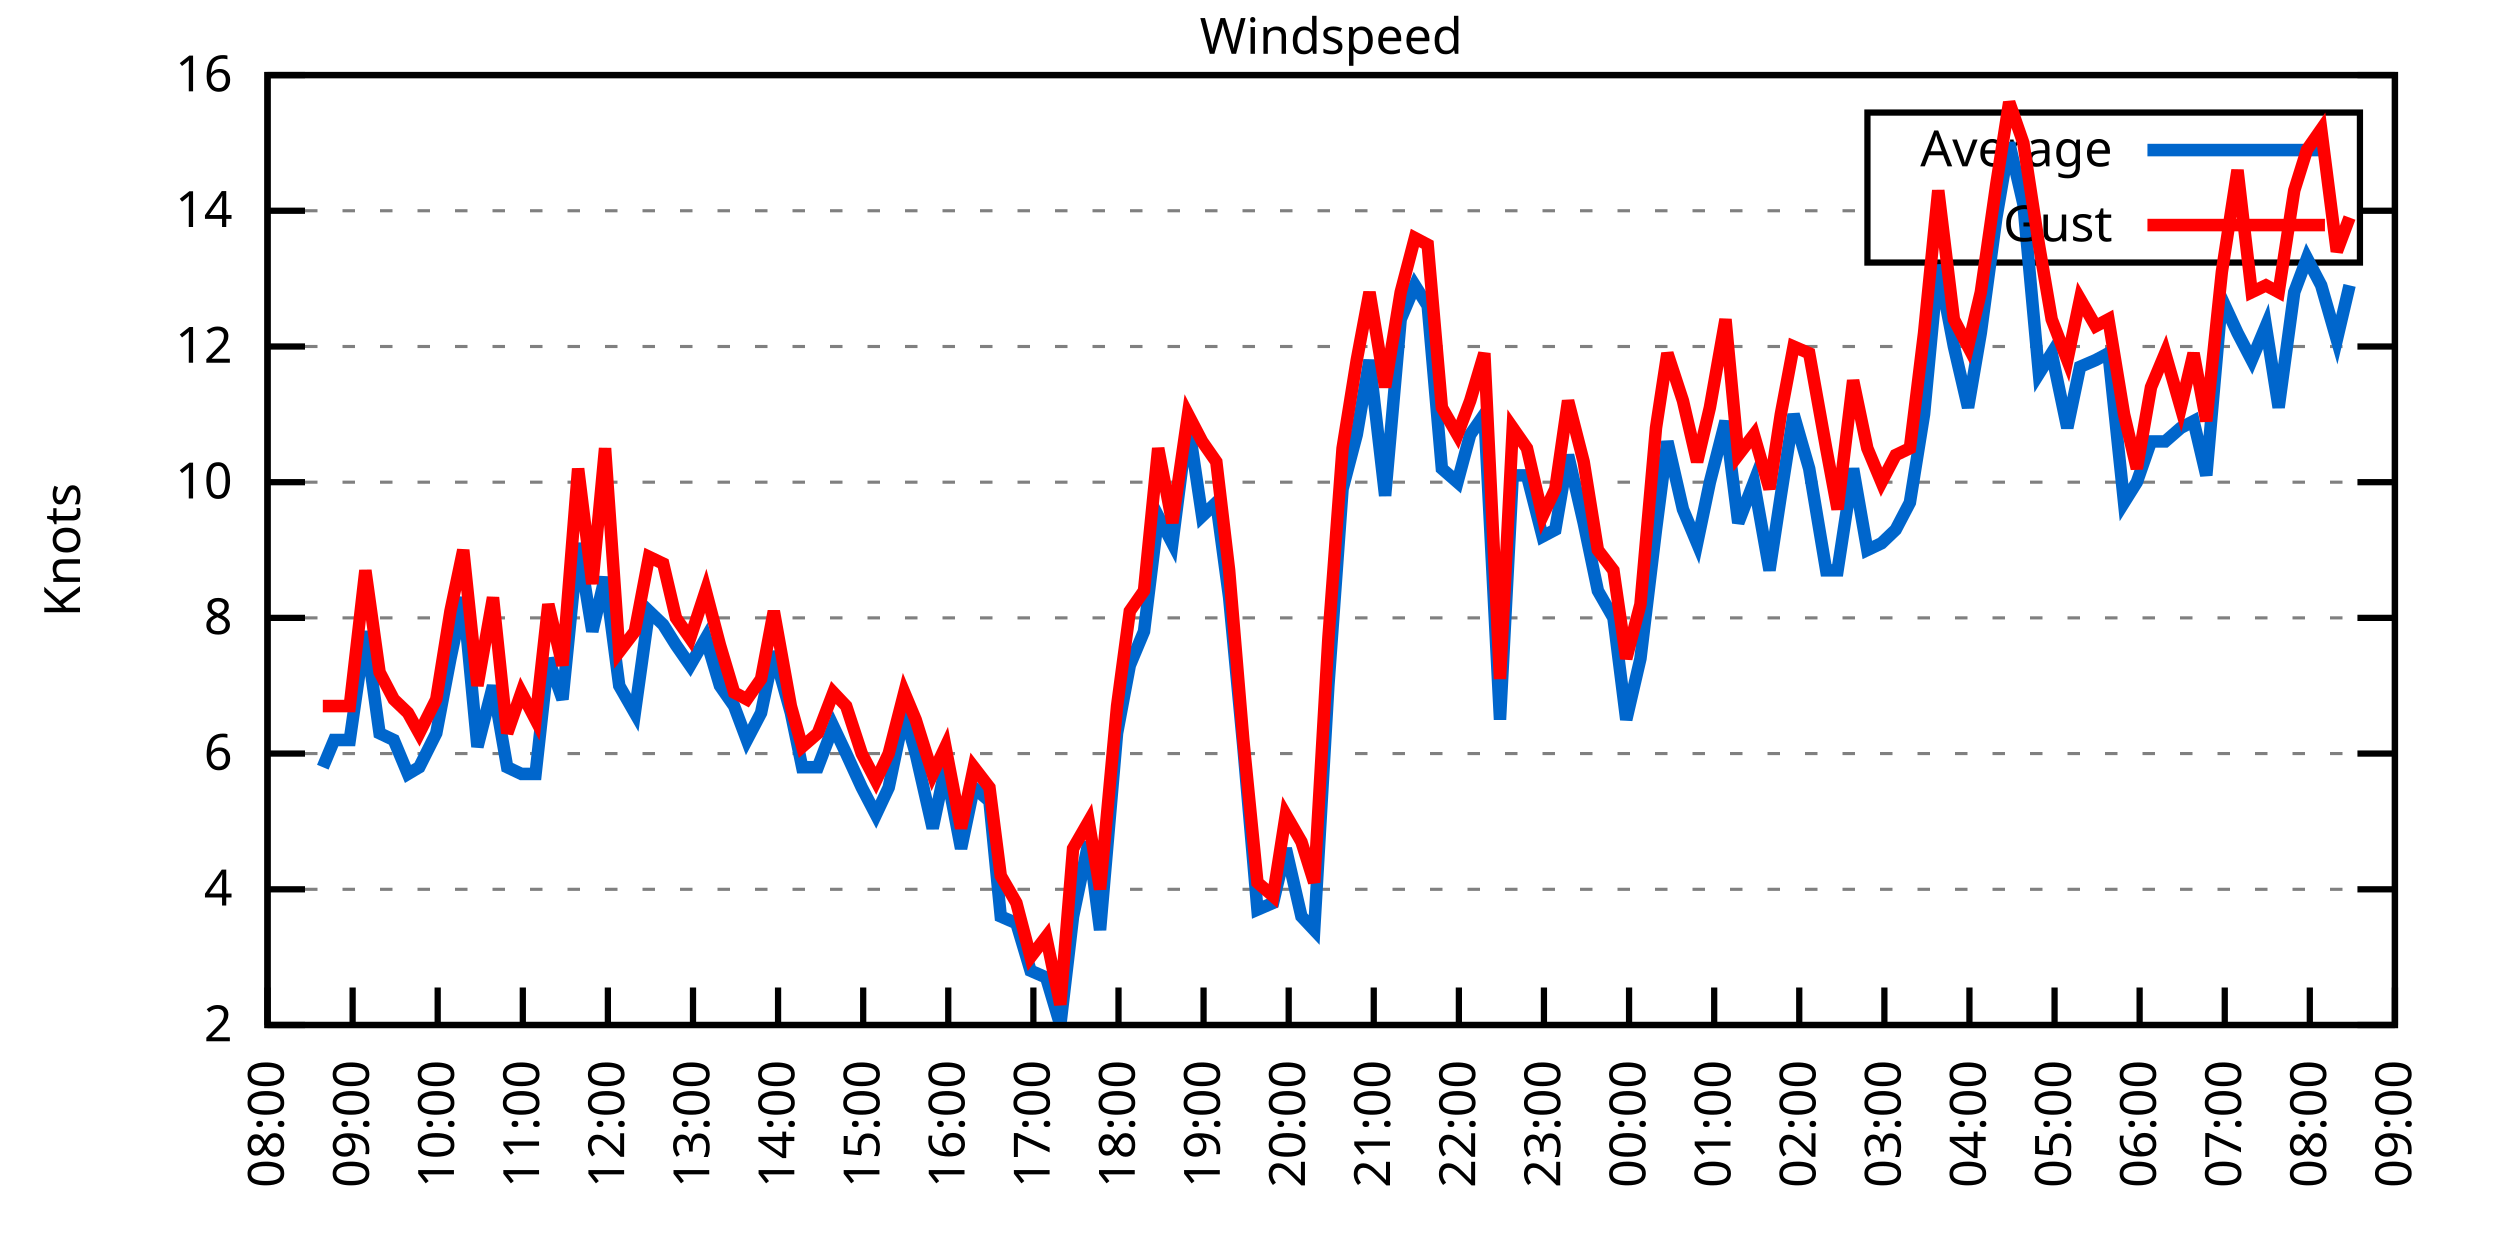
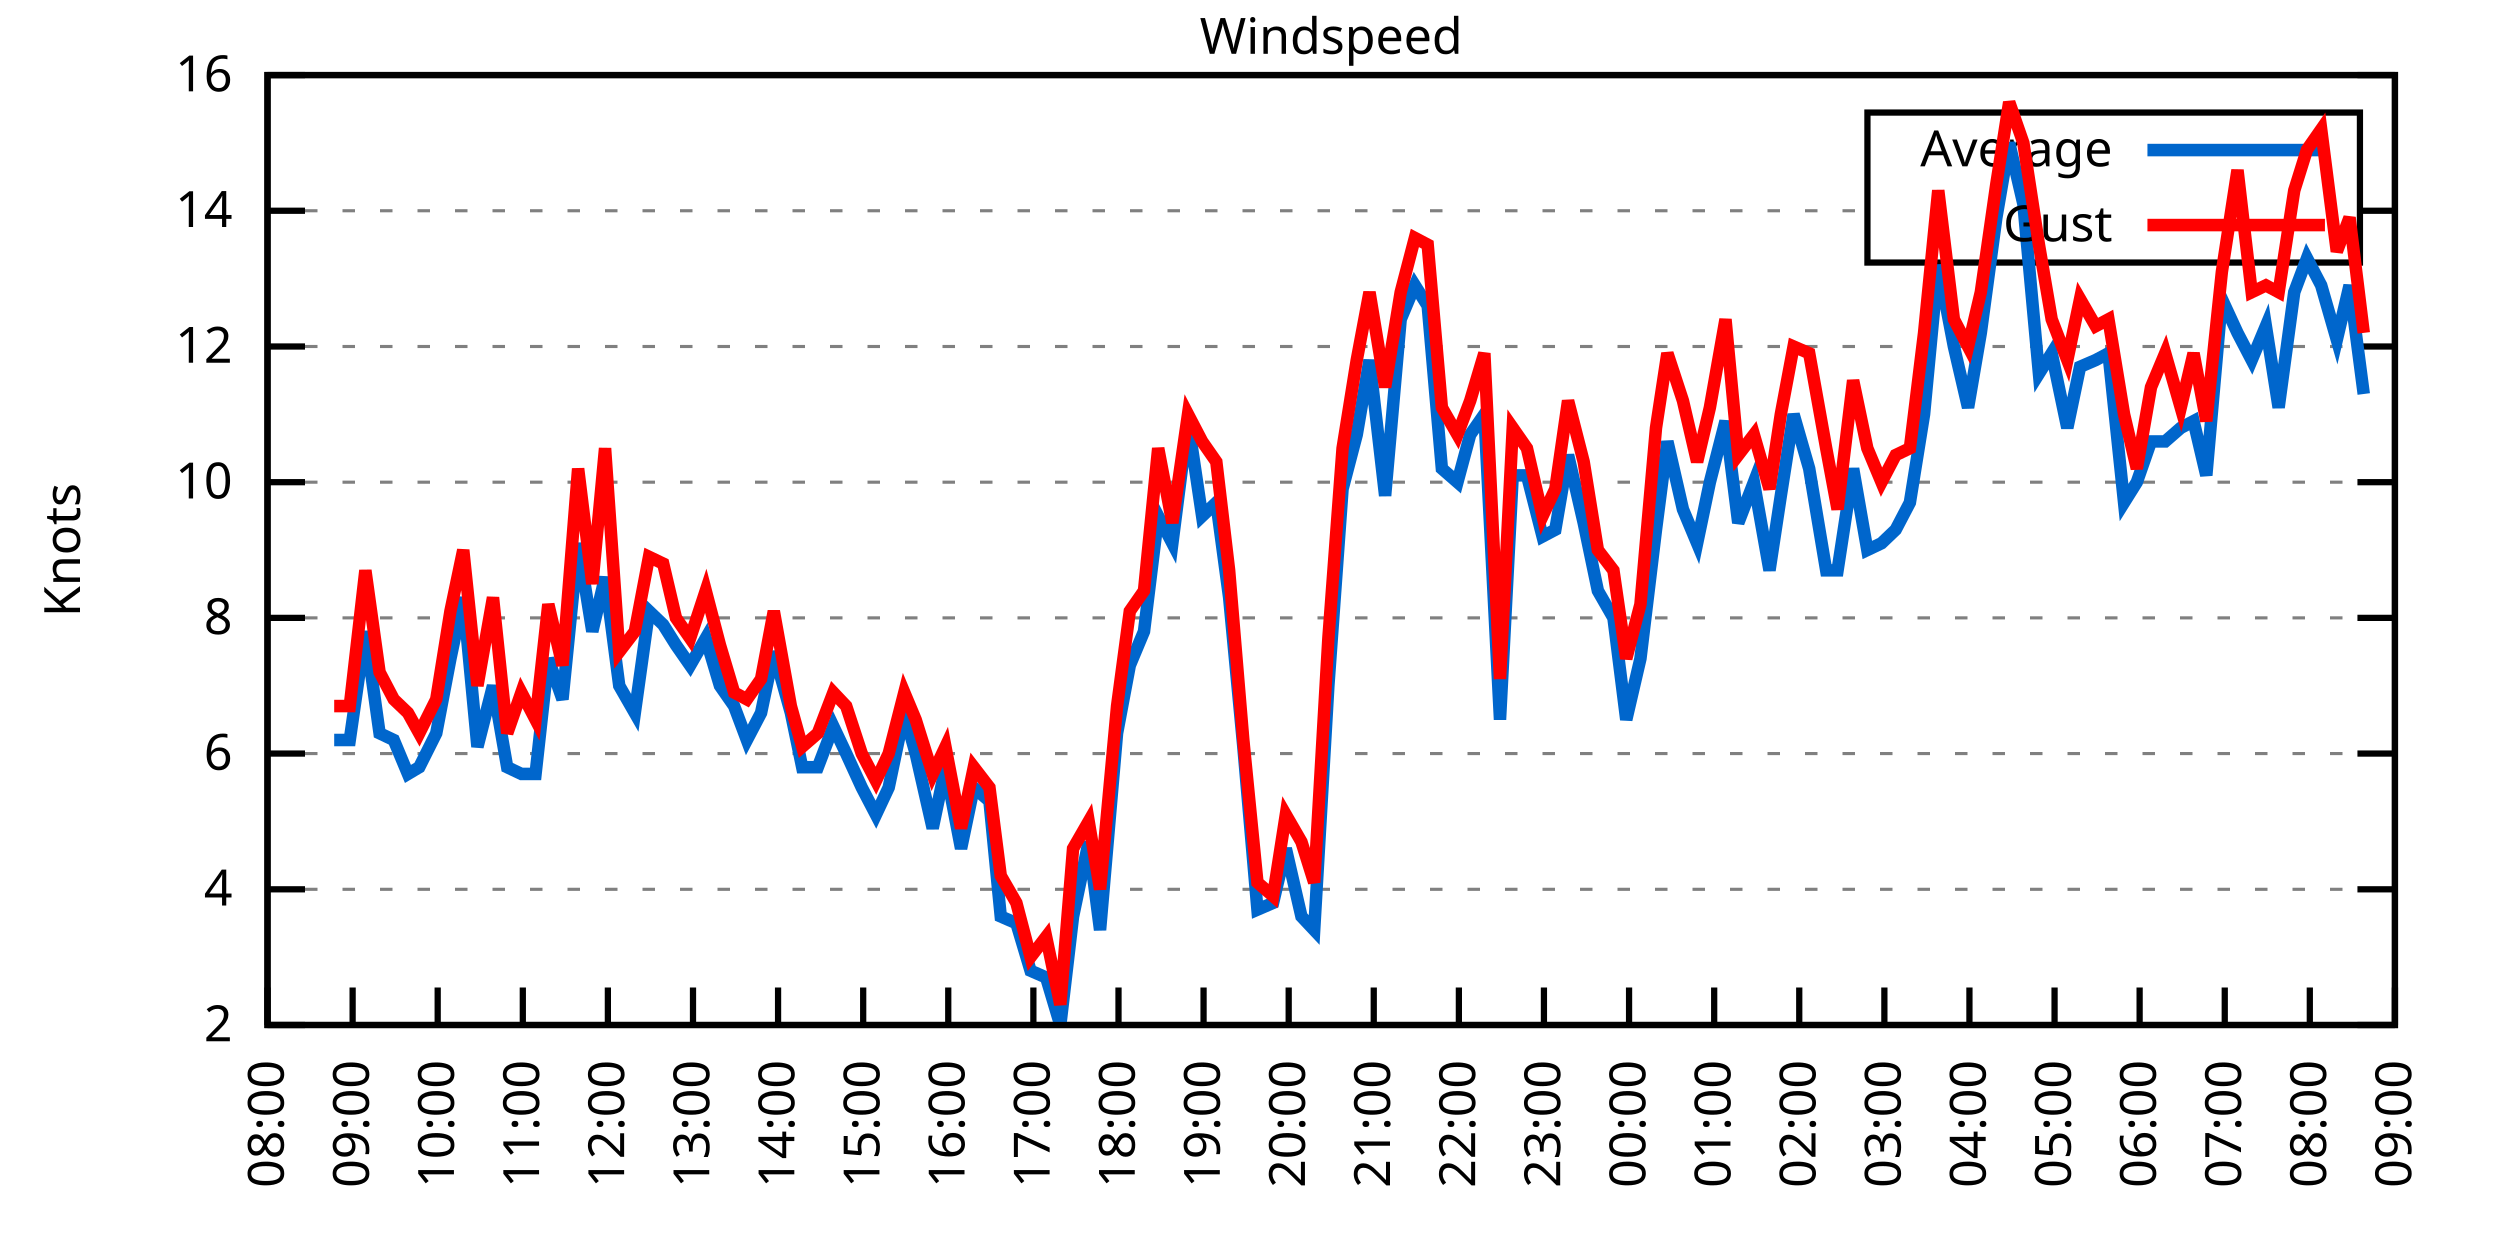
<svg xmlns="http://www.w3.org/2000/svg" xmlns:xlink="http://www.w3.org/1999/xlink" width="400" height="200" viewBox="0 0 400 200">
  <g id="gnuplot_canvas">
    <rect x="0" y="0" width="400" height="200" fill="none" />
    <defs>
      <circle id="gpDot" r="0.5" stroke-width="0.5" stroke="currentColor" />
      <path id="gpPt0" stroke-width="0.333" stroke="currentColor" d="M-1,0 h2 M0,-1 v2" />
      <path id="gpPt1" stroke-width="0.333" stroke="currentColor" d="M-1,-1 L1,1 M1,-1 L-1,1" />
      <path id="gpPt2" stroke-width="0.333" stroke="currentColor" d="M-1,0 L1,0 M0,-1 L0,1 M-1,-1 L1,1 M-1,1 L1,-1" />
      <rect id="gpPt3" stroke-width="0.333" stroke="currentColor" x="-1" y="-1" width="2" height="2" />
      <rect id="gpPt4" stroke-width="0.333" stroke="currentColor" fill="currentColor" x="-1" y="-1" width="2" height="2" />
      <circle id="gpPt5" stroke-width="0.333" stroke="currentColor" cx="0" cy="0" r="1" />
      <use xlink:href="#gpPt5" id="gpPt6" fill="currentColor" stroke="none" />
      <path id="gpPt7" stroke-width="0.333" stroke="currentColor" d="M0,-1.33 L-1.33,0.67 L1.33,0.67 z" />
      <use xlink:href="#gpPt7" id="gpPt8" fill="currentColor" stroke="none" />
      <use xlink:href="#gpPt7" id="gpPt9" stroke="currentColor" transform="rotate(180)" />
      <use xlink:href="#gpPt9" id="gpPt10" fill="currentColor" stroke="none" />
      <use xlink:href="#gpPt3" id="gpPt11" stroke="currentColor" transform="rotate(45)" />
      <use xlink:href="#gpPt11" id="gpPt12" fill="currentColor" stroke="none" />
      <path id="gpPt13" stroke-width="0.333" stroke="currentColor" d="M0,1.330 L1.265,0.411 L0.782,-1.067 L-0.782,-1.076 L-1.265,0.411 z" />
      <use xlink:href="#gpPt13" id="gpPt14" fill="currentColor" stroke="none" />
      <filter id="textbox" filterUnits="objectBoundingBox" x="0" y="0" height="1" width="1">
        <feFlood flood-color="white" flood-opacity="1" result="bgnd" />
        <feComposite in="SourceGraphic" in2="bgnd" operator="atop" />
      </filter>
      <filter id="greybox" filterUnits="objectBoundingBox" x="0" y="0" height="1" width="1">
        <feFlood flood-color="lightgrey" flood-opacity="1" result="grey" />
        <feComposite in="SourceGraphic" in2="grey" operator="atop" />
      </filter>
    </defs>
    <g fill="none" color="white" stroke="currentColor" stroke-width="1.00" stroke-linecap="butt" stroke-linejoin="miter">
</g>
    <g fill="none" color="black" stroke="currentColor" stroke-width="1.00" stroke-linecap="butt" stroke-linejoin="miter">
      <g stroke="none" shape-rendering="crispEdges">
        <polygon fill="rgb(255, 255, 255)" points="42.80,164.00 383.18,164.00 383.18,12.02 42.80,12.02 " />
      </g>
    </g>
    <g fill="none" color="black" stroke="currentColor" stroke-width="1.00" stroke-linecap="butt" stroke-linejoin="miter">
</g>
    <g fill="none" color="black" stroke="black" stroke-width="0.50" stroke-linecap="butt" stroke-linejoin="miter">
</g>
    <g fill="none" color="gray" stroke="currentColor" stroke-width="0.50" stroke-linecap="butt" stroke-linejoin="miter">
      <path stroke="gray" stroke-dasharray="2,4" class="gridline" d="M42.80,164.00 L383.19,164.00  " />
    </g>
    <g fill="none" color="gray" stroke="gray" stroke-width="1.00" stroke-linecap="butt" stroke-linejoin="miter">
</g>
    <g fill="none" color="black" stroke="currentColor" stroke-width="1.00" stroke-linecap="butt" stroke-linejoin="miter">
      <path stroke="black" d="M42.80,164.00 L48.80,164.00 M383.19,164.00 L377.19,164.00  " />
      <g transform="translate(37.20,166.60)" stroke="none" fill="black" font-family="Sans" font-size="8.00" text-anchor="end">
        <text>
          <tspan font-family="Sans"> 2</tspan>
        </text>
      </g>
    </g>
    <g fill="none" color="black" stroke="currentColor" stroke-width="1.00" stroke-linecap="butt" stroke-linejoin="miter">
</g>
    <g fill="none" color="black" stroke="black" stroke-width="0.50" stroke-linecap="butt" stroke-linejoin="miter">
</g>
    <g fill="none" color="gray" stroke="currentColor" stroke-width="0.50" stroke-linecap="butt" stroke-linejoin="miter">
      <path stroke="gray" stroke-dasharray="2,4" class="gridline" d="M42.80,142.29 L383.19,142.29  " />
    </g>
    <g fill="none" color="gray" stroke="gray" stroke-width="1.00" stroke-linecap="butt" stroke-linejoin="miter">
</g>
    <g fill="none" color="black" stroke="currentColor" stroke-width="1.00" stroke-linecap="butt" stroke-linejoin="miter">
      <path stroke="black" d="M42.80,142.29 L48.80,142.29 M383.19,142.29 L377.19,142.29  " />
      <g transform="translate(37.20,144.89)" stroke="none" fill="black" font-family="Sans" font-size="8.00" text-anchor="end">
        <text>
          <tspan font-family="Sans"> 4</tspan>
        </text>
      </g>
    </g>
    <g fill="none" color="black" stroke="currentColor" stroke-width="1.00" stroke-linecap="butt" stroke-linejoin="miter">
</g>
    <g fill="none" color="black" stroke="black" stroke-width="0.50" stroke-linecap="butt" stroke-linejoin="miter">
</g>
    <g fill="none" color="gray" stroke="currentColor" stroke-width="0.50" stroke-linecap="butt" stroke-linejoin="miter">
      <path stroke="gray" stroke-dasharray="2,4" class="gridline" d="M42.80,120.57 L383.19,120.57  " />
    </g>
    <g fill="none" color="gray" stroke="gray" stroke-width="1.00" stroke-linecap="butt" stroke-linejoin="miter">
</g>
    <g fill="none" color="black" stroke="currentColor" stroke-width="1.00" stroke-linecap="butt" stroke-linejoin="miter">
      <path stroke="black" d="M42.80,120.57 L48.80,120.57 M383.19,120.57 L377.19,120.57  " />
      <g transform="translate(37.20,123.17)" stroke="none" fill="black" font-family="Sans" font-size="8.00" text-anchor="end">
        <text>
          <tspan font-family="Sans"> 6</tspan>
        </text>
      </g>
    </g>
    <g fill="none" color="black" stroke="currentColor" stroke-width="1.00" stroke-linecap="butt" stroke-linejoin="miter">
</g>
    <g fill="none" color="black" stroke="black" stroke-width="0.50" stroke-linecap="butt" stroke-linejoin="miter">
</g>
    <g fill="none" color="gray" stroke="currentColor" stroke-width="0.50" stroke-linecap="butt" stroke-linejoin="miter">
      <path stroke="gray" stroke-dasharray="2,4" class="gridline" d="M42.80,98.86 L383.19,98.86  " />
    </g>
    <g fill="none" color="gray" stroke="gray" stroke-width="1.00" stroke-linecap="butt" stroke-linejoin="miter">
</g>
    <g fill="none" color="black" stroke="currentColor" stroke-width="1.00" stroke-linecap="butt" stroke-linejoin="miter">
      <path stroke="black" d="M42.80,98.86 L48.80,98.86 M383.19,98.86 L377.19,98.86  " />
      <g transform="translate(37.20,101.46)" stroke="none" fill="black" font-family="Sans" font-size="8.00" text-anchor="end">
        <text>
          <tspan font-family="Sans"> 8</tspan>
        </text>
      </g>
    </g>
    <g fill="none" color="black" stroke="currentColor" stroke-width="1.00" stroke-linecap="butt" stroke-linejoin="miter">
</g>
    <g fill="none" color="black" stroke="black" stroke-width="0.50" stroke-linecap="butt" stroke-linejoin="miter">
</g>
    <g fill="none" color="gray" stroke="currentColor" stroke-width="0.50" stroke-linecap="butt" stroke-linejoin="miter">
      <path stroke="gray" stroke-dasharray="2,4" class="gridline" d="M42.80,77.15 L383.19,77.15  " />
    </g>
    <g fill="none" color="gray" stroke="gray" stroke-width="1.00" stroke-linecap="butt" stroke-linejoin="miter">
</g>
    <g fill="none" color="black" stroke="currentColor" stroke-width="1.00" stroke-linecap="butt" stroke-linejoin="miter">
      <path stroke="black" d="M42.80,77.15 L48.80,77.15 M383.19,77.15 L377.19,77.15  " />
      <g transform="translate(37.20,79.75)" stroke="none" fill="black" font-family="Sans" font-size="8.00" text-anchor="end">
        <text>
          <tspan font-family="Sans"> 10</tspan>
        </text>
      </g>
    </g>
    <g fill="none" color="black" stroke="currentColor" stroke-width="1.00" stroke-linecap="butt" stroke-linejoin="miter">
</g>
    <g fill="none" color="black" stroke="black" stroke-width="0.50" stroke-linecap="butt" stroke-linejoin="miter">
</g>
    <g fill="none" color="gray" stroke="currentColor" stroke-width="0.50" stroke-linecap="butt" stroke-linejoin="miter">
      <path stroke="gray" stroke-dasharray="2,4" class="gridline" d="M42.80,55.44 L383.19,55.44  " />
    </g>
    <g fill="none" color="gray" stroke="gray" stroke-width="1.00" stroke-linecap="butt" stroke-linejoin="miter">
</g>
    <g fill="none" color="black" stroke="currentColor" stroke-width="1.00" stroke-linecap="butt" stroke-linejoin="miter">
      <path stroke="black" d="M42.80,55.44 L48.80,55.44 M383.19,55.44 L377.19,55.44  " />
      <g transform="translate(37.20,58.04)" stroke="none" fill="black" font-family="Sans" font-size="8.00" text-anchor="end">
        <text>
          <tspan font-family="Sans"> 12</tspan>
        </text>
      </g>
    </g>
    <g fill="none" color="black" stroke="currentColor" stroke-width="1.00" stroke-linecap="butt" stroke-linejoin="miter">
</g>
    <g fill="none" color="black" stroke="black" stroke-width="0.50" stroke-linecap="butt" stroke-linejoin="miter">
</g>
    <g fill="none" color="gray" stroke="currentColor" stroke-width="0.50" stroke-linecap="butt" stroke-linejoin="miter">
      <path stroke="gray" stroke-dasharray="2,4" class="gridline" d="M42.80,33.72 L298.79,33.72 M377.59,33.72 L383.19,33.72  " />
    </g>
    <g fill="none" color="gray" stroke="gray" stroke-width="1.00" stroke-linecap="butt" stroke-linejoin="miter">
</g>
    <g fill="none" color="black" stroke="currentColor" stroke-width="1.00" stroke-linecap="butt" stroke-linejoin="miter">
      <path stroke="black" d="M42.80,33.72 L48.80,33.72 M383.19,33.72 L377.19,33.72  " />
      <g transform="translate(37.20,36.32)" stroke="none" fill="black" font-family="Sans" font-size="8.00" text-anchor="end">
        <text>
          <tspan font-family="Sans"> 14</tspan>
        </text>
      </g>
    </g>
    <g fill="none" color="black" stroke="currentColor" stroke-width="1.00" stroke-linecap="butt" stroke-linejoin="miter">
</g>
    <g fill="none" color="black" stroke="black" stroke-width="0.50" stroke-linecap="butt" stroke-linejoin="miter">
</g>
    <g fill="none" color="gray" stroke="currentColor" stroke-width="0.50" stroke-linecap="butt" stroke-linejoin="miter">
      <path stroke="gray" stroke-dasharray="2,4" class="gridline" d="M42.80,12.01 L383.19,12.01  " />
    </g>
    <g fill="none" color="gray" stroke="gray" stroke-width="1.00" stroke-linecap="butt" stroke-linejoin="miter">
</g>
    <g fill="none" color="black" stroke="currentColor" stroke-width="1.00" stroke-linecap="butt" stroke-linejoin="miter">
      <path stroke="black" d="M42.80,12.01 L48.80,12.01 M383.19,12.01 L377.19,12.01  " />
      <g transform="translate(37.20,14.61)" stroke="none" fill="black" font-family="Sans" font-size="8.00" text-anchor="end">
        <text>
          <tspan font-family="Sans"> 16</tspan>
        </text>
      </g>
    </g>
    <g fill="none" color="black" stroke="currentColor" stroke-width="1.00" stroke-linecap="butt" stroke-linejoin="miter">
      <path stroke="black" d="M42.80,164.00 L42.80,158.00  " />
      <g transform="translate(45.40,169.60) rotate(270.00)" stroke="none" fill="black" font-family="Sans" font-size="8.00" text-anchor="end">
        <text>
          <tspan font-family="Sans">08:00</tspan>
        </text>
      </g>
    </g>
    <g fill="none" color="black" stroke="currentColor" stroke-width="1.00" stroke-linecap="butt" stroke-linejoin="miter">
      <path stroke="black" d="M56.42,164.00 L56.42,158.00  " />
      <g transform="translate(59.02,169.60) rotate(270.00)" stroke="none" fill="black" font-family="Sans" font-size="8.00" text-anchor="end">
        <text>
          <tspan font-family="Sans">09:00</tspan>
        </text>
      </g>
    </g>
    <g fill="none" color="black" stroke="currentColor" stroke-width="1.00" stroke-linecap="butt" stroke-linejoin="miter">
      <path stroke="black" d="M70.03,164.00 L70.03,158.00  " />
      <g transform="translate(72.63,169.60) rotate(270.00)" stroke="none" fill="black" font-family="Sans" font-size="8.00" text-anchor="end">
        <text>
          <tspan font-family="Sans">10:00</tspan>
        </text>
      </g>
    </g>
    <g fill="none" color="black" stroke="currentColor" stroke-width="1.00" stroke-linecap="butt" stroke-linejoin="miter">
      <path stroke="black" d="M83.65,164.00 L83.65,158.00  " />
      <g transform="translate(86.25,169.60) rotate(270.00)" stroke="none" fill="black" font-family="Sans" font-size="8.00" text-anchor="end">
        <text>
          <tspan font-family="Sans">11:00</tspan>
        </text>
      </g>
    </g>
    <g fill="none" color="black" stroke="currentColor" stroke-width="1.00" stroke-linecap="butt" stroke-linejoin="miter">
      <path stroke="black" d="M97.26,164.00 L97.26,158.00  " />
      <g transform="translate(99.86,169.60) rotate(270.00)" stroke="none" fill="black" font-family="Sans" font-size="8.00" text-anchor="end">
        <text>
          <tspan font-family="Sans">12:00</tspan>
        </text>
      </g>
    </g>
    <g fill="none" color="black" stroke="currentColor" stroke-width="1.00" stroke-linecap="butt" stroke-linejoin="miter">
      <path stroke="black" d="M110.88,164.00 L110.88,158.00  " />
      <g transform="translate(113.48,169.60) rotate(270.00)" stroke="none" fill="black" font-family="Sans" font-size="8.00" text-anchor="end">
        <text>
          <tspan font-family="Sans">13:00</tspan>
        </text>
      </g>
    </g>
    <g fill="none" color="black" stroke="currentColor" stroke-width="1.00" stroke-linecap="butt" stroke-linejoin="miter">
      <path stroke="black" d="M124.49,164.00 L124.49,158.00  " />
      <g transform="translate(127.09,169.60) rotate(270.00)" stroke="none" fill="black" font-family="Sans" font-size="8.00" text-anchor="end">
        <text>
          <tspan font-family="Sans">14:00</tspan>
        </text>
      </g>
    </g>
    <g fill="none" color="black" stroke="currentColor" stroke-width="1.00" stroke-linecap="butt" stroke-linejoin="miter">
      <path stroke="black" d="M138.11,164.00 L138.11,158.00  " />
      <g transform="translate(140.71,169.60) rotate(270.00)" stroke="none" fill="black" font-family="Sans" font-size="8.00" text-anchor="end">
        <text>
          <tspan font-family="Sans">15:00</tspan>
        </text>
      </g>
    </g>
    <g fill="none" color="black" stroke="currentColor" stroke-width="1.00" stroke-linecap="butt" stroke-linejoin="miter">
      <path stroke="black" d="M151.72,164.00 L151.72,158.00  " />
      <g transform="translate(154.32,169.60) rotate(270.00)" stroke="none" fill="black" font-family="Sans" font-size="8.00" text-anchor="end">
        <text>
          <tspan font-family="Sans">16:00</tspan>
        </text>
      </g>
    </g>
    <g fill="none" color="black" stroke="currentColor" stroke-width="1.00" stroke-linecap="butt" stroke-linejoin="miter">
      <path stroke="black" d="M165.34,164.00 L165.34,158.00  " />
      <g transform="translate(167.94,169.60) rotate(270.00)" stroke="none" fill="black" font-family="Sans" font-size="8.00" text-anchor="end">
        <text>
          <tspan font-family="Sans">17:00</tspan>
        </text>
      </g>
    </g>
    <g fill="none" color="black" stroke="currentColor" stroke-width="1.00" stroke-linecap="butt" stroke-linejoin="miter">
      <path stroke="black" d="M178.96,164.00 L178.96,158.00  " />
      <g transform="translate(181.56,169.60) rotate(270.00)" stroke="none" fill="black" font-family="Sans" font-size="8.00" text-anchor="end">
        <text>
          <tspan font-family="Sans">18:00</tspan>
        </text>
      </g>
    </g>
    <g fill="none" color="black" stroke="currentColor" stroke-width="1.00" stroke-linecap="butt" stroke-linejoin="miter">
      <path stroke="black" d="M192.57,164.00 L192.57,158.00  " />
      <g transform="translate(195.17,169.60) rotate(270.00)" stroke="none" fill="black" font-family="Sans" font-size="8.00" text-anchor="end">
        <text>
          <tspan font-family="Sans">19:00</tspan>
        </text>
      </g>
    </g>
    <g fill="none" color="black" stroke="currentColor" stroke-width="1.00" stroke-linecap="butt" stroke-linejoin="miter">
      <path stroke="black" d="M206.19,164.00 L206.19,158.00  " />
      <g transform="translate(208.79,169.60) rotate(270.00)" stroke="none" fill="black" font-family="Sans" font-size="8.00" text-anchor="end">
        <text>
          <tspan font-family="Sans">20:00</tspan>
        </text>
      </g>
    </g>
    <g fill="none" color="black" stroke="currentColor" stroke-width="1.00" stroke-linecap="butt" stroke-linejoin="miter">
      <path stroke="black" d="M219.80,164.00 L219.80,158.00  " />
      <g transform="translate(222.40,169.60) rotate(270.00)" stroke="none" fill="black" font-family="Sans" font-size="8.00" text-anchor="end">
        <text>
          <tspan font-family="Sans">21:00</tspan>
        </text>
      </g>
    </g>
    <g fill="none" color="black" stroke="currentColor" stroke-width="1.00" stroke-linecap="butt" stroke-linejoin="miter">
      <path stroke="black" d="M233.42,164.00 L233.42,158.00  " />
      <g transform="translate(236.02,169.60) rotate(270.00)" stroke="none" fill="black" font-family="Sans" font-size="8.00" text-anchor="end">
        <text>
          <tspan font-family="Sans">22:00</tspan>
        </text>
      </g>
    </g>
    <g fill="none" color="black" stroke="currentColor" stroke-width="1.00" stroke-linecap="butt" stroke-linejoin="miter">
      <path stroke="black" d="M247.03,164.00 L247.03,158.00  " />
      <g transform="translate(249.63,169.60) rotate(270.00)" stroke="none" fill="black" font-family="Sans" font-size="8.00" text-anchor="end">
        <text>
          <tspan font-family="Sans">23:00</tspan>
        </text>
      </g>
    </g>
    <g fill="none" color="black" stroke="currentColor" stroke-width="1.00" stroke-linecap="butt" stroke-linejoin="miter">
      <path stroke="black" d="M260.65,164.00 L260.65,158.00  " />
      <g transform="translate(263.25,169.60) rotate(270.00)" stroke="none" fill="black" font-family="Sans" font-size="8.00" text-anchor="end">
        <text>
          <tspan font-family="Sans">00:00</tspan>
        </text>
      </g>
    </g>
    <g fill="none" color="black" stroke="currentColor" stroke-width="1.00" stroke-linecap="butt" stroke-linejoin="miter">
      <path stroke="black" d="M274.27,164.00 L274.27,158.00  " />
      <g transform="translate(276.87,169.60) rotate(270.00)" stroke="none" fill="black" font-family="Sans" font-size="8.00" text-anchor="end">
        <text>
          <tspan font-family="Sans">01:00</tspan>
        </text>
      </g>
    </g>
    <g fill="none" color="black" stroke="currentColor" stroke-width="1.00" stroke-linecap="butt" stroke-linejoin="miter">
      <path stroke="black" d="M287.88,164.00 L287.88,158.00  " />
      <g transform="translate(290.48,169.60) rotate(270.00)" stroke="none" fill="black" font-family="Sans" font-size="8.00" text-anchor="end">
        <text>
          <tspan font-family="Sans">02:00</tspan>
        </text>
      </g>
    </g>
    <g fill="none" color="black" stroke="currentColor" stroke-width="1.00" stroke-linecap="butt" stroke-linejoin="miter">
      <path stroke="black" d="M301.50,164.00 L301.50,158.00  " />
      <g transform="translate(304.10,169.60) rotate(270.00)" stroke="none" fill="black" font-family="Sans" font-size="8.00" text-anchor="end">
        <text>
          <tspan font-family="Sans">03:00</tspan>
        </text>
      </g>
    </g>
    <g fill="none" color="black" stroke="currentColor" stroke-width="1.00" stroke-linecap="butt" stroke-linejoin="miter">
      <path stroke="black" d="M315.11,164.00 L315.11,158.00  " />
      <g transform="translate(317.71,169.60) rotate(270.00)" stroke="none" fill="black" font-family="Sans" font-size="8.00" text-anchor="end">
        <text>
          <tspan font-family="Sans">04:00</tspan>
        </text>
      </g>
    </g>
    <g fill="none" color="black" stroke="currentColor" stroke-width="1.00" stroke-linecap="butt" stroke-linejoin="miter">
      <path stroke="black" d="M328.73,164.00 L328.73,158.00  " />
      <g transform="translate(331.33,169.60) rotate(270.00)" stroke="none" fill="black" font-family="Sans" font-size="8.00" text-anchor="end">
        <text>
          <tspan font-family="Sans">05:00</tspan>
        </text>
      </g>
    </g>
    <g fill="none" color="black" stroke="currentColor" stroke-width="1.00" stroke-linecap="butt" stroke-linejoin="miter">
      <path stroke="black" d="M342.34,164.00 L342.34,158.00  " />
      <g transform="translate(344.94,169.60) rotate(270.00)" stroke="none" fill="black" font-family="Sans" font-size="8.00" text-anchor="end">
        <text>
          <tspan font-family="Sans">06:00</tspan>
        </text>
      </g>
    </g>
    <g fill="none" color="black" stroke="currentColor" stroke-width="1.00" stroke-linecap="butt" stroke-linejoin="miter">
      <path stroke="black" d="M355.96,164.00 L355.96,158.00  " />
      <g transform="translate(358.56,169.60) rotate(270.00)" stroke="none" fill="black" font-family="Sans" font-size="8.00" text-anchor="end">
        <text>
          <tspan font-family="Sans">07:00</tspan>
        </text>
      </g>
    </g>
    <g fill="none" color="black" stroke="currentColor" stroke-width="1.00" stroke-linecap="butt" stroke-linejoin="miter">
      <path stroke="black" d="M369.57,164.00 L369.57,158.00  " />
      <g transform="translate(372.17,169.60) rotate(270.00)" stroke="none" fill="black" font-family="Sans" font-size="8.00" text-anchor="end">
        <text>
          <tspan font-family="Sans">08:00</tspan>
        </text>
      </g>
    </g>
    <g fill="none" color="black" stroke="currentColor" stroke-width="1.00" stroke-linecap="butt" stroke-linejoin="miter">
      <path stroke="black" d="M383.19,164.00 L383.19,158.00  " />
      <g transform="translate(385.79,169.60) rotate(270.00)" stroke="none" fill="black" font-family="Sans" font-size="8.00" text-anchor="end">
        <text>
          <tspan font-family="Sans">09:00</tspan>
        </text>
      </g>
    </g>
    <g fill="none" color="black" stroke="currentColor" stroke-width="1.00" stroke-linecap="butt" stroke-linejoin="miter">
</g>
    <g fill="none" color="black" stroke="currentColor" stroke-width="1.00" stroke-linecap="butt" stroke-linejoin="miter">
      <path stroke="black" d="M42.80,12.01 L42.80,164.00 L383.19,164.00 L383.19,12.01 L42.80,12.01 Z  " />
    </g>
    <g fill="none" color="black" stroke="currentColor" stroke-width="1.00" stroke-linecap="butt" stroke-linejoin="miter">
</g>
    <g fill="none" color="black" stroke="currentColor" stroke-width="1.00" stroke-linecap="butt" stroke-linejoin="miter">
      <path stroke="black" d="M298.79,42.01 L298.79,18.01 L377.59,18.01 L377.59,42.01 L298.79,42.01 Z  " />
    </g>
    <g id="Windspeed_plot_1">
      <g fill="none" color="white" stroke="black" stroke-width="2.00" stroke-linecap="butt" stroke-linejoin="miter">
</g>
      <g fill="none" color="black" stroke="currentColor" stroke-width="2.00" stroke-linecap="butt" stroke-linejoin="miter">
        <g transform="translate(337.99,26.61)" stroke="none" fill="black" font-family="Sans" font-size="8.00" text-anchor="end">
          <text>
            <tspan font-family="Sans">Average</tspan>
          </text>
        </g>
      </g>
      <g fill="none" color="black" stroke="currentColor" stroke-width="2.00" stroke-linecap="butt" stroke-linejoin="miter">
-         <path stroke="rgb(  0, 102, 204)" d="M343.59,24.01 L371.99,24.01 M51.65,122.75 L53.47,118.40 L55.96,118.40 L58.46,101.03 L60.73,117.32 L63.00,118.40   L65.27,123.83 L67.08,122.75 L69.80,117.32 L72.07,105.38 L74.12,95.60 L76.39,119.49 L78.88,109.72 L81.15,122.75   L83.42,123.83 L85.69,123.83 L87.73,105.38 L90.00,111.89 L92.50,86.92 L94.77,101.03 L96.81,92.35 L99.08,109.72   L101.57,114.06 L103.84,97.78 L106.11,99.95 L108.15,103.20 L110.42,106.46 L112.92,102.12 L115.19,109.72 L117.46,112.97   L119.50,118.40 L121.77,114.06 L123.81,104.29 L126.54,114.06 L128.35,122.75 L130.85,122.75 L133.34,116.23 L135.39,120.57   L137.88,126.00 L140.15,130.35 L142.19,126.00 L144.69,114.06 L146.51,120.57 L149.23,132.52 L151.27,122.75 L153.77,135.77   L155.81,126.00 L158.31,128.17 L160.12,146.63 L162.62,147.72 L164.89,155.31 L167.38,156.40 L169.65,164.00 L171.69,146.63   L174.19,134.69 L176.01,148.80 L178.73,117.32 L180.77,106.46 L183.04,101.03 L185.31,82.58 L187.58,86.92 L190.08,67.38   L192.34,82.58 L194.61,80.41 L196.66,95.60 L198.93,119.49 L201.19,145.54 L203.69,144.46 L205.73,135.77 L208.23,146.63   L210.27,148.80 L212.54,109.72 L214.81,78.23 L217.08,69.55 L219.12,57.61 L221.62,79.32 L224.11,51.09 L226.38,45.66   L228.43,48.92 L230.70,74.98 L233.19,77.15 L235.23,69.55 L237.50,66.29 L240.00,115.15 L242.04,76.06 L244.31,76.06   L246.81,85.83 L248.85,84.75 L250.89,72.81 L253.39,83.66 L255.66,94.52 L258.15,98.86 L260.20,115.15 L262.47,105.38   L264.96,84.75 L266.78,70.63 L269.27,81.49 L271.54,86.92 L273.58,77.15 L276.08,67.38 L278.12,83.66 L280.62,77.15   L283.12,91.26 L284.93,79.32 L286.97,66.29 L289.47,74.98 L292.19,91.26 L294.01,91.26 L296.50,74.98 L298.77,88.00   L301.04,86.92 L303.31,84.75 L305.58,80.41 L307.85,66.29 L310.12,42.41 L312.62,55.44 L314.89,65.21 L316.93,53.26   L319.42,34.81 L321.47,22.87 L323.74,32.64 L326.23,59.78 L328.27,56.52 L330.77,68.46 L332.81,58.69 L335.31,57.61   L337.35,56.52 L339.85,80.41 L341.89,77.15 L344.16,70.63 L346.43,70.63 L348.92,68.46 L350.97,67.38 L353.01,76.06   L355.50,47.84 L358.00,53.26 L360.27,57.61 L362.54,52.18 L364.58,65.21 L367.08,46.75 L369.12,41.32 L371.39,45.66   L373.89,54.35 L375.93,45.66  " />
+         <path stroke="rgb(  0, 102, 204)" d="M343.59,24.01 L371.99,24.01 M53.47,118.40 L55.96,118.40 L58.46,101.03 L60.73,117.32 L63.00,118.40 L65.27,123.83   L67.08,122.75 L69.80,117.32 L72.07,105.38 L74.12,95.60 L76.39,119.49 L78.88,109.72 L81.15,122.75 L83.42,123.83   L85.69,123.83 L87.73,105.38 L90.00,111.89 L92.50,86.92 L94.77,101.03 L96.81,92.35 L99.08,109.72 L101.57,114.06   L103.84,97.78 L106.11,99.95 L108.15,103.20 L110.42,106.46 L112.92,102.12 L115.19,109.72 L117.46,112.97 L119.50,118.40   L121.77,114.06 L123.81,104.29 L126.54,114.06 L128.35,122.75 L130.85,122.75 L133.34,116.23 L135.39,120.57 L137.88,126.00   L140.15,130.35 L142.19,126.00 L144.69,114.06 L146.51,120.57 L149.23,132.52 L151.27,122.75 L153.77,135.77 L155.81,126.00   L158.31,128.17 L160.12,146.63 L162.62,147.72 L164.89,155.31 L167.38,156.40 L169.65,164.00 L171.69,146.63 L174.19,134.69   L176.01,148.80 L178.73,117.32 L180.77,106.46 L183.04,101.03 L185.31,82.58 L187.58,86.92 L190.08,67.38 L192.34,82.58   L194.61,80.41 L196.66,95.60 L198.93,119.49 L201.19,145.54 L203.69,144.46 L205.73,135.77 L208.23,146.63 L210.27,148.80   L212.54,109.72 L214.81,78.23 L217.08,69.55 L219.12,57.61 L221.62,79.32 L224.11,51.09 L226.38,45.66 L228.43,48.92   L230.70,74.98 L233.19,77.15 L235.23,69.55 L237.50,66.29 L240.00,115.15 L242.04,76.06 L244.31,76.06 L246.81,85.83   L248.85,84.75 L250.89,72.81 L253.39,83.66 L255.66,94.52 L258.15,98.86 L260.20,115.15 L262.47,105.38 L264.96,84.75   L266.78,70.63 L269.27,81.49 L271.54,86.92 L273.58,77.15 L276.08,67.38 L278.12,83.66 L280.62,77.15 L283.12,91.26   L284.93,79.32 L286.97,66.29 L289.47,74.98 L292.19,91.26 L294.01,91.26 L296.50,74.98 L298.77,88.00 L301.04,86.92   L303.31,84.75 L305.58,80.41 L307.85,66.29 L310.12,42.41 L312.62,55.44 L314.89,65.21 L316.93,53.26 L319.42,34.81   L321.47,22.87 L323.74,32.64 L326.23,59.78 L328.27,56.52 L330.77,68.46 L332.81,58.69 L335.31,57.61 L337.35,56.52   L339.85,80.41 L341.89,77.15 L344.16,70.63 L346.43,70.63 L348.92,68.46 L350.97,67.38 L353.01,76.06 L355.50,47.84   L358.00,53.26 L360.27,57.61 L362.54,52.18 L364.58,65.21 L367.08,46.75 L369.12,41.32 L371.39,45.66 L373.89,54.35   L375.93,45.66 L378.20,63.04  " />
      </g>
    </g>
    <g id="Windspeed_plot_2">
      <g fill="none" color="black" stroke="currentColor" stroke-width="2.00" stroke-linecap="butt" stroke-linejoin="miter">
        <g transform="translate(337.99,38.61)" stroke="none" fill="black" font-family="Sans" font-size="8.00" text-anchor="end">
          <text>
            <tspan font-family="Sans">Gust</tspan>
          </text>
        </g>
      </g>
      <g fill="none" color="black" stroke="currentColor" stroke-width="2.00" stroke-linecap="butt" stroke-linejoin="miter">
-         <path stroke="rgb(255,   0,   0)" d="M343.59,36.01 L371.99,36.01 M51.65,112.97 L53.47,112.97 L55.96,112.97 L58.46,91.26 L60.73,107.55 L63.00,111.89   L65.27,114.06 L67.08,117.32 L69.80,111.89 L72.07,97.78 L74.12,88.00 L76.39,109.72 L78.88,95.60 L81.15,117.32   L83.42,110.80 L85.69,115.15 L87.73,96.69 L90.00,106.46 L92.50,74.98 L94.77,93.43 L96.81,71.72 L99.08,104.29   L101.57,101.03 L103.84,89.09 L106.11,90.18 L108.15,98.86 L110.42,102.12 L112.92,94.52 L115.19,103.20 L117.46,110.80   L119.50,111.89 L121.77,108.63 L123.81,97.78 L126.54,112.97 L128.35,119.49 L130.85,117.32 L133.34,110.80 L135.39,112.97   L137.88,120.57 L140.15,124.92 L142.19,120.57 L144.69,110.80 L146.51,115.15 L149.23,123.83 L151.27,119.49 L153.77,132.52   L155.81,122.75 L158.31,126.00 L160.12,140.12 L162.62,144.46 L164.89,153.14 L167.38,149.89 L169.65,160.74 L171.69,135.77   L174.19,131.43 L176.01,142.29 L178.73,112.97 L180.77,97.78 L183.04,94.52 L185.31,71.72 L187.58,83.66 L190.08,66.29   L192.34,70.63 L194.61,73.89 L196.66,91.26 L198.93,118.40 L201.19,141.20 L203.69,143.37 L205.73,130.35 L208.23,134.69   L210.27,141.20 L212.54,102.12 L214.81,71.72 L217.08,57.61 L219.12,46.75 L221.62,61.95 L224.11,46.75 L226.38,38.07   L228.43,39.15 L230.70,65.21 L233.19,69.55 L235.23,64.12 L237.50,56.52 L240.00,108.63 L242.04,68.46 L244.31,71.72   L246.81,82.58 L248.85,78.23 L250.89,64.12 L253.39,73.89 L255.66,88.00 L258.15,91.26 L260.20,105.38 L262.47,96.69   L264.96,68.46 L266.78,56.52 L269.27,64.12 L271.54,73.89 L273.58,65.21 L276.08,51.09 L278.12,72.81 L280.62,69.55   L283.12,78.23 L284.93,66.29 L286.97,55.44 L289.47,56.52 L292.19,71.72 L294.01,81.49 L296.50,60.86 L298.77,71.72   L301.04,77.15 L303.31,72.81 L305.58,71.72 L307.85,53.26 L310.12,30.47 L312.62,51.09 L314.89,55.44 L316.93,46.75   L319.42,29.38 L321.47,16.35 L323.74,22.87 L326.23,39.15 L328.27,51.09 L330.77,57.61 L332.81,47.84 L335.31,52.18   L337.35,51.09 L339.85,66.29 L341.89,74.98 L344.16,61.95 L346.43,56.52 L348.92,65.21 L350.97,56.52 L353.01,67.38   L355.50,43.49 L358.00,27.21 L360.27,46.75 L362.54,45.66 L364.58,46.75 L367.08,30.47 L369.12,23.95 L371.39,20.70   L373.89,40.24 L375.93,34.81  " />
+         <path stroke="rgb(255,   0,   0)" d="M343.59,36.01 L371.99,36.01 M53.47,112.97 L55.96,112.97 L58.46,91.26 L60.73,107.55 L63.00,111.89 L65.27,114.06   L67.08,117.32 L69.80,111.89 L72.07,97.78 L74.12,88.00 L76.39,109.72 L78.88,95.60 L81.15,117.32 L83.42,110.80   L85.69,115.15 L87.73,96.69 L90.00,106.46 L92.50,74.98 L94.77,93.43 L96.81,71.72 L99.08,104.29 L101.57,101.03   L103.84,89.09 L106.11,90.18 L108.15,98.86 L110.42,102.12 L112.92,94.52 L115.19,103.20 L117.46,110.80 L119.50,111.89   L121.77,108.63 L123.81,97.78 L126.54,112.97 L128.35,119.49 L130.85,117.32 L133.34,110.80 L135.39,112.97 L137.88,120.57   L140.15,124.92 L142.19,120.57 L144.69,110.80 L146.51,115.15 L149.23,123.83 L151.27,119.49 L153.77,132.52 L155.81,122.75   L158.31,126.00 L160.12,140.12 L162.62,144.46 L164.89,153.14 L167.38,149.89 L169.65,160.74 L171.69,135.77 L174.19,131.43   L176.01,142.29 L178.73,112.97 L180.77,97.78 L183.04,94.52 L185.31,71.72 L187.58,83.66 L190.08,66.29 L192.34,70.63   L194.61,73.89 L196.66,91.26 L198.93,118.40 L201.19,141.20 L203.69,143.37 L205.73,130.35 L208.23,134.69 L210.27,141.20   L212.54,102.12 L214.81,71.72 L217.08,57.61 L219.12,46.75 L221.62,61.95 L224.11,46.75 L226.38,38.07 L228.43,39.15   L230.70,65.21 L233.19,69.55 L235.23,64.12 L237.50,56.52 L240.00,108.63 L242.04,68.46 L244.31,71.72 L246.81,82.58   L248.85,78.23 L250.89,64.12 L253.39,73.89 L255.66,88.00 L258.15,91.26 L260.20,105.38 L262.47,96.69 L264.96,68.46   L266.78,56.52 L269.27,64.12 L271.54,73.89 L273.58,65.21 L276.08,51.09 L278.12,72.81 L280.62,69.55 L283.12,78.23   L284.93,66.29 L286.97,55.44 L289.47,56.52 L292.19,71.72 L294.01,81.49 L296.50,60.86 L298.77,71.72 L301.04,77.15   L303.31,72.81 L305.58,71.72 L307.85,53.26 L310.12,30.47 L312.62,51.09 L314.89,55.44 L316.93,46.75 L319.42,29.38   L321.47,16.35 L323.74,22.87 L326.23,39.15 L328.27,51.09 L330.77,57.61 L332.81,47.84 L335.31,52.18 L337.35,51.09   L339.85,66.29 L341.89,74.98 L344.16,61.95 L346.43,56.52 L348.92,65.21 L350.97,56.52 L353.01,67.38 L355.50,43.49   L358.00,27.21 L360.27,46.75 L362.54,45.66 L364.58,46.75 L367.08,30.47 L369.12,23.95 L371.39,20.70 L373.89,40.24   L375.93,34.81 L378.20,53.26  " />
      </g>
    </g>
    <g fill="none" color="black" stroke="currentColor" stroke-width="2.00" stroke-linecap="butt" stroke-linejoin="miter">
</g>
    <g fill="none" color="black" stroke="black" stroke-width="1.00" stroke-linecap="butt" stroke-linejoin="miter">
</g>
    <g fill="none" color="black" stroke="currentColor" stroke-width="1.00" stroke-linecap="butt" stroke-linejoin="miter">
      <path stroke="black" d="M42.80,12.01 L42.80,164.00 L383.19,164.00 L383.19,12.01 L42.80,12.01 Z  " />
      <g transform="translate(12.80,88.01) rotate(270.00)" stroke="none" fill="black" font-family="Sans" font-size="8.00" text-anchor="middle">
        <text>
          <tspan font-family="Sans">Knots</tspan>
        </text>
      </g>
    </g>
    <g fill="none" color="black" stroke="currentColor" stroke-width="1.00" stroke-linecap="butt" stroke-linejoin="miter">
</g>
    <g fill="none" color="black" stroke="currentColor" stroke-width="1.00" stroke-linecap="butt" stroke-linejoin="miter">
      <g transform="translate(212.99,8.61)" stroke="none" fill="black" font-family="Sans" font-size="8.00" text-anchor="middle">
        <text>
          <tspan font-family="Sans">Windspeed</tspan>
        </text>
      </g>
    </g>
    <g fill="none" color="black" stroke="currentColor" stroke-width="1.00" stroke-linecap="butt" stroke-linejoin="miter">
</g>
  </g>
</svg>
